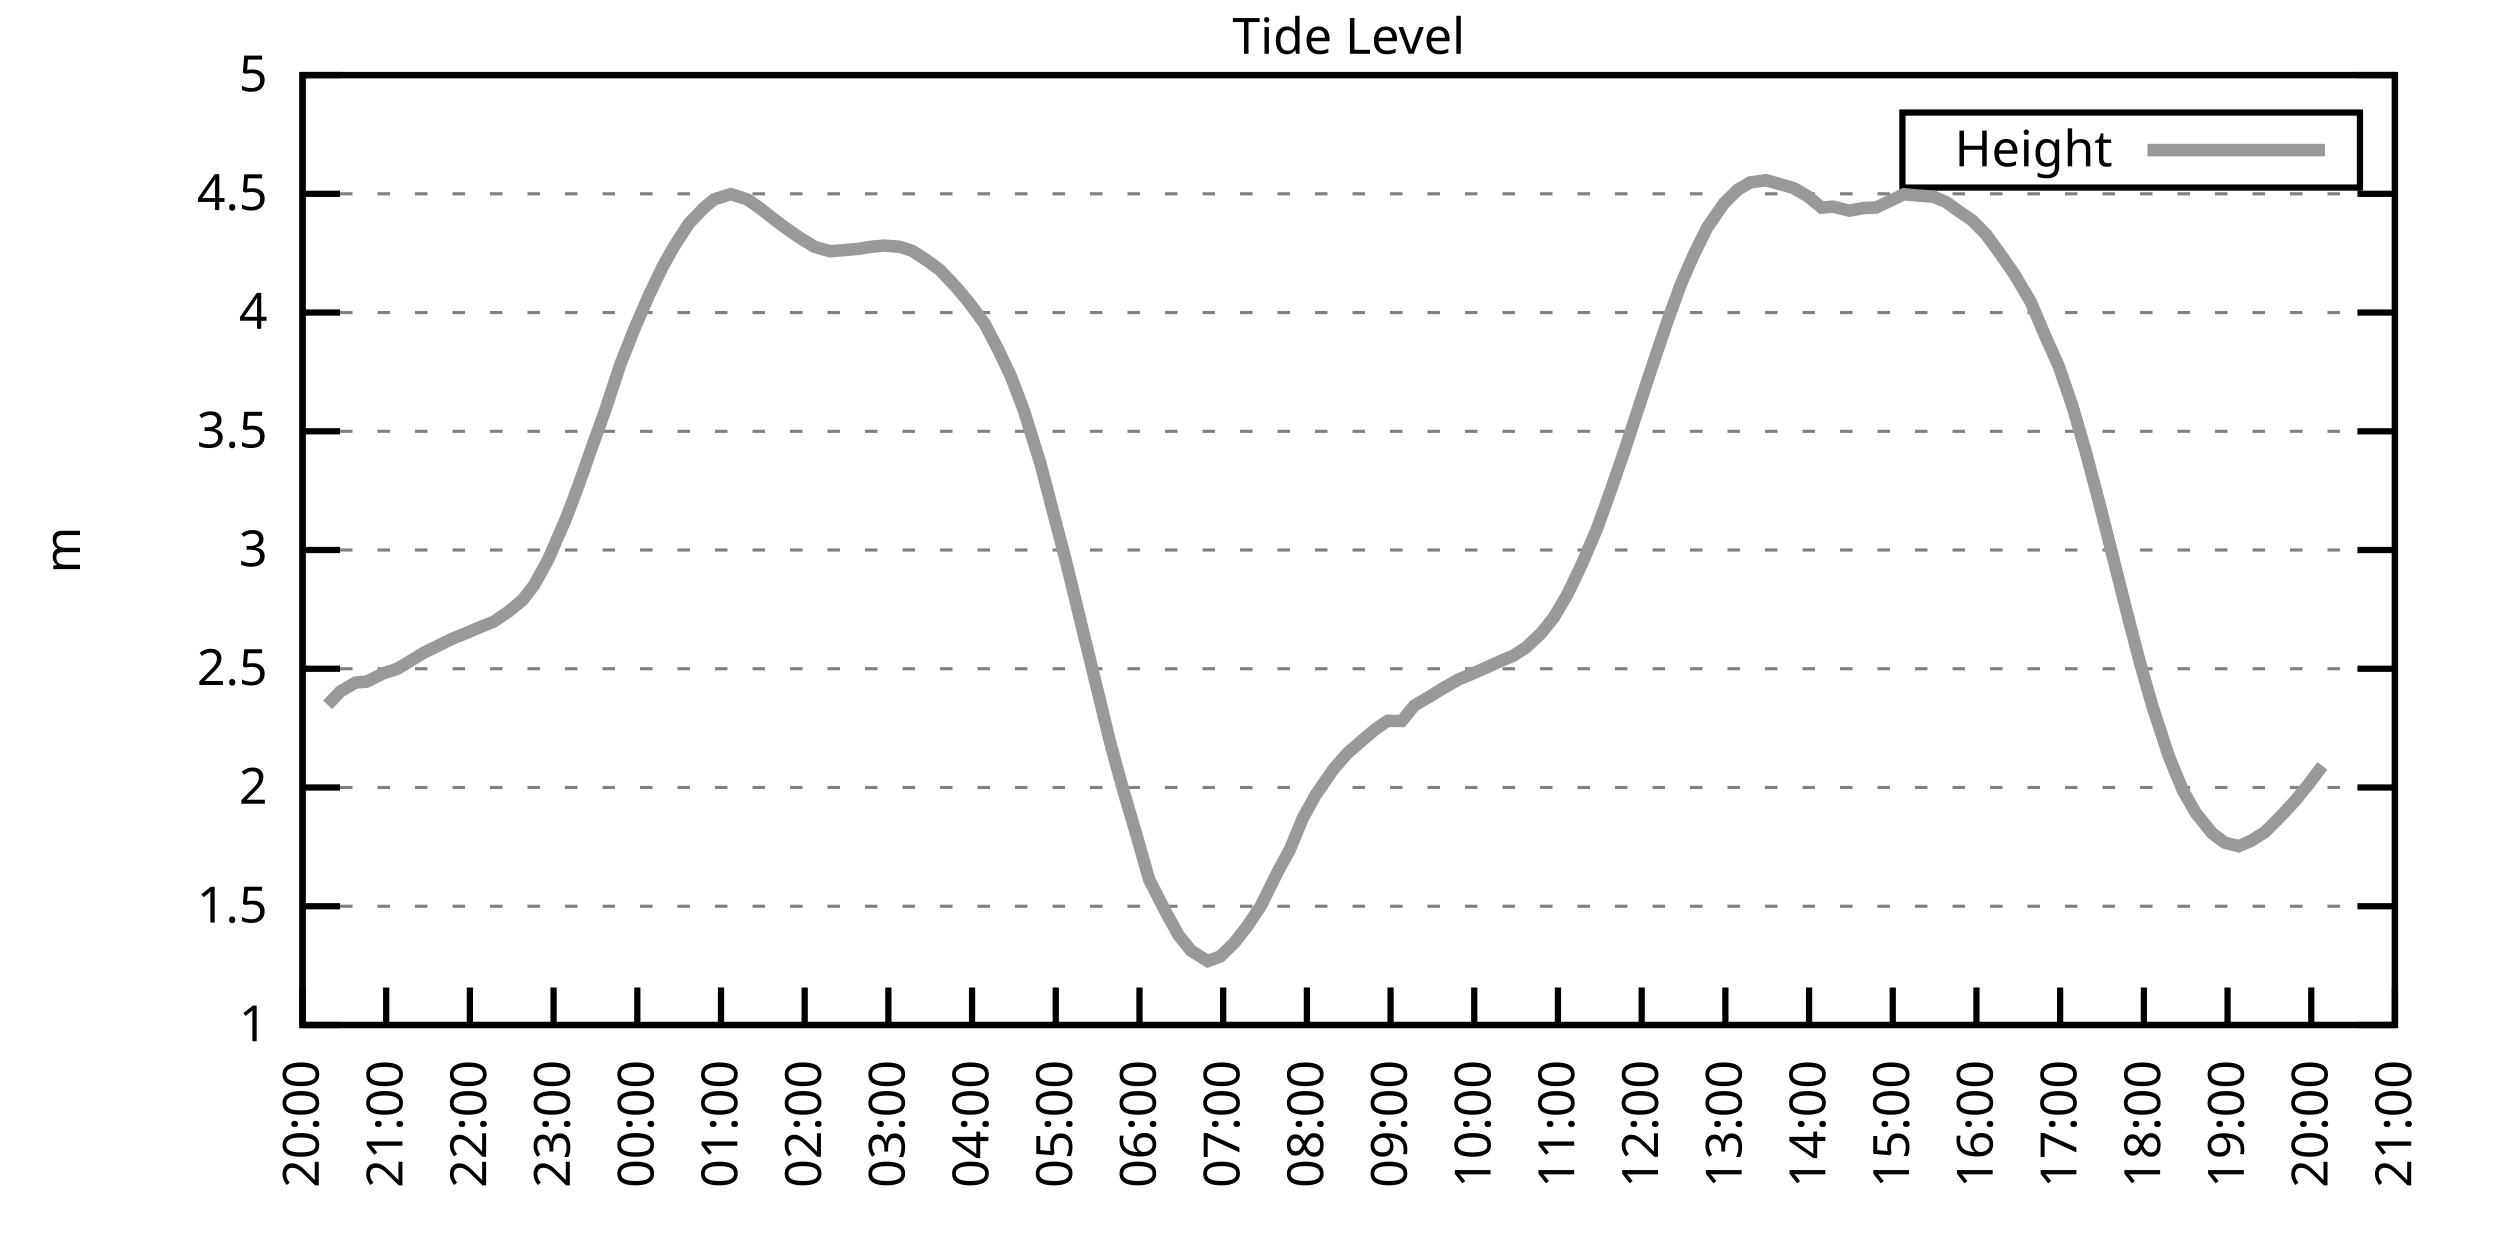
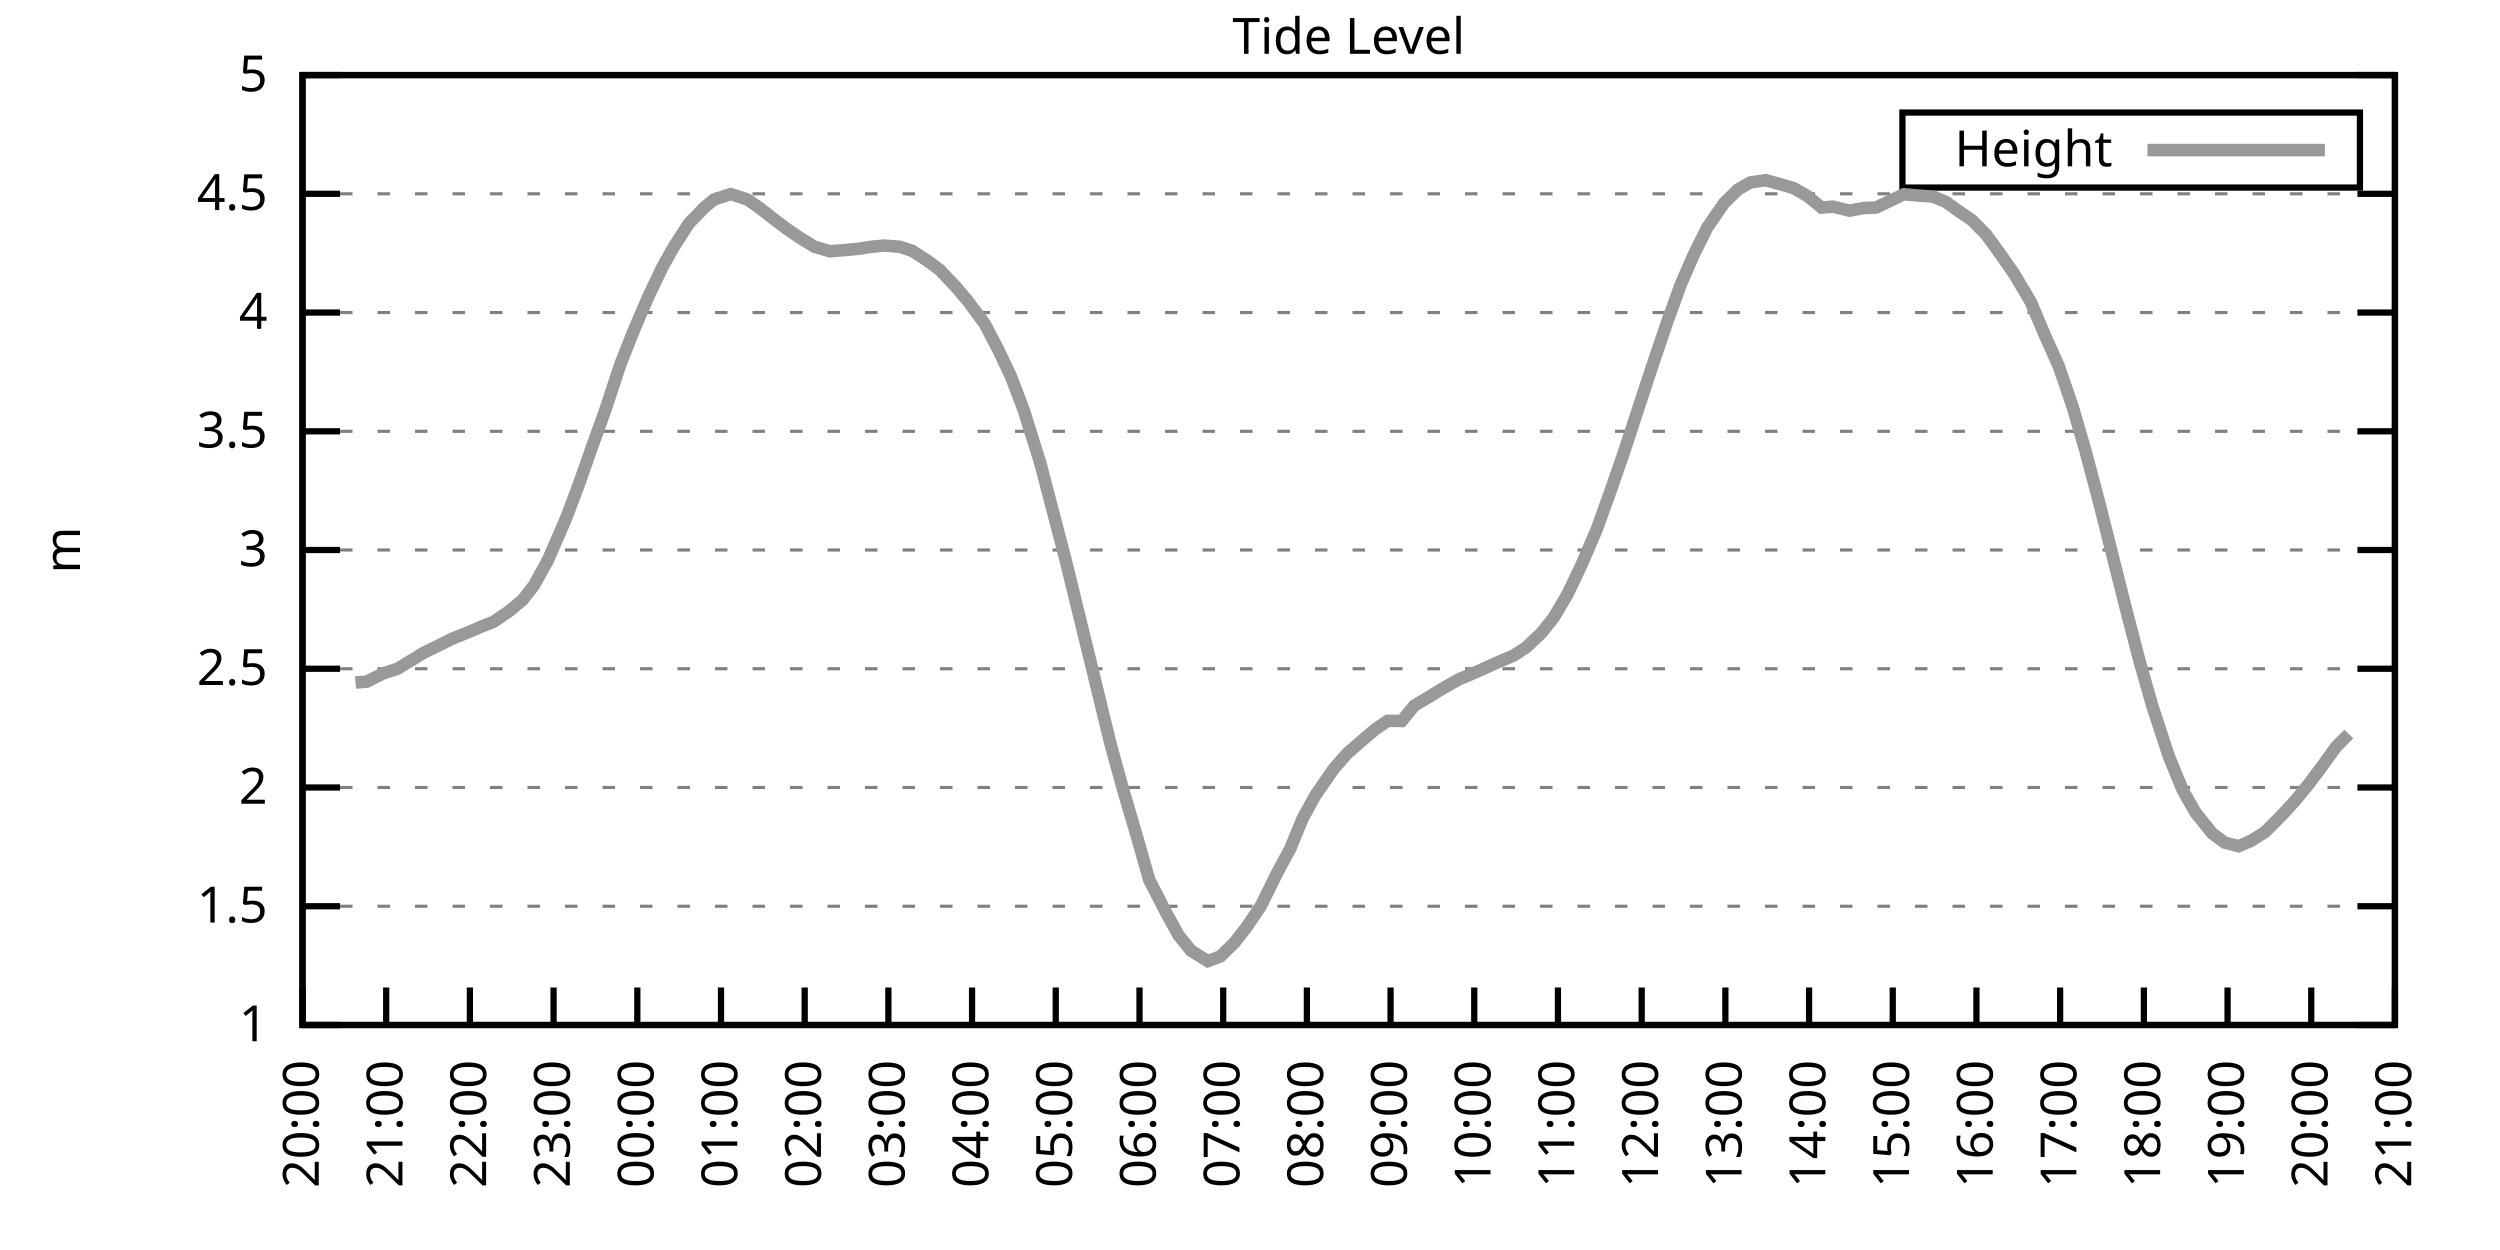
<svg xmlns="http://www.w3.org/2000/svg" xmlns:xlink="http://www.w3.org/1999/xlink" width="400" height="200" viewBox="0 0 400 200">
  <g id="gnuplot_canvas">
    <rect x="0" y="0" width="400" height="200" fill="none" />
    <defs>
      <circle id="gpDot" r="0.5" stroke-width="0.5" stroke="currentColor" />
      <path id="gpPt0" stroke-width="0.333" stroke="currentColor" d="M-1,0 h2 M0,-1 v2" />
      <path id="gpPt1" stroke-width="0.333" stroke="currentColor" d="M-1,-1 L1,1 M1,-1 L-1,1" />
      <path id="gpPt2" stroke-width="0.333" stroke="currentColor" d="M-1,0 L1,0 M0,-1 L0,1 M-1,-1 L1,1 M-1,1 L1,-1" />
      <rect id="gpPt3" stroke-width="0.333" stroke="currentColor" x="-1" y="-1" width="2" height="2" />
      <rect id="gpPt4" stroke-width="0.333" stroke="currentColor" fill="currentColor" x="-1" y="-1" width="2" height="2" />
      <circle id="gpPt5" stroke-width="0.333" stroke="currentColor" cx="0" cy="0" r="1" />
      <use xlink:href="#gpPt5" id="gpPt6" fill="currentColor" stroke="none" />
      <path id="gpPt7" stroke-width="0.333" stroke="currentColor" d="M0,-1.33 L-1.33,0.67 L1.33,0.67 z" />
      <use xlink:href="#gpPt7" id="gpPt8" fill="currentColor" stroke="none" />
      <use xlink:href="#gpPt7" id="gpPt9" stroke="currentColor" transform="rotate(180)" />
      <use xlink:href="#gpPt9" id="gpPt10" fill="currentColor" stroke="none" />
      <use xlink:href="#gpPt3" id="gpPt11" stroke="currentColor" transform="rotate(45)" />
      <use xlink:href="#gpPt11" id="gpPt12" fill="currentColor" stroke="none" />
      <path id="gpPt13" stroke-width="0.333" stroke="currentColor" d="M0,1.330 L1.265,0.411 L0.782,-1.067 L-0.782,-1.076 L-1.265,0.411 z" />
      <use xlink:href="#gpPt13" id="gpPt14" fill="currentColor" stroke="none" />
      <filter id="textbox" filterUnits="objectBoundingBox" x="0" y="0" height="1" width="1">
        <feFlood flood-color="white" flood-opacity="1" result="bgnd" />
        <feComposite in="SourceGraphic" in2="bgnd" operator="atop" />
      </filter>
      <filter id="greybox" filterUnits="objectBoundingBox" x="0" y="0" height="1" width="1">
        <feFlood flood-color="lightgrey" flood-opacity="1" result="grey" />
        <feComposite in="SourceGraphic" in2="grey" operator="atop" />
      </filter>
    </defs>
    <g fill="none" color="white" stroke="currentColor" stroke-width="1.00" stroke-linecap="butt" stroke-linejoin="miter">
</g>
    <g fill="none" color="black" stroke="currentColor" stroke-width="1.00" stroke-linecap="butt" stroke-linejoin="miter">
      <g stroke="none" shape-rendering="crispEdges">
        <polygon fill="rgb(255, 255, 255)" points="48.40,164.00 383.18,164.00 383.18,12.02 48.40,12.02 " />
      </g>
    </g>
    <g fill="none" color="black" stroke="currentColor" stroke-width="1.00" stroke-linecap="butt" stroke-linejoin="miter">
</g>
    <g fill="none" color="black" stroke="black" stroke-width="0.50" stroke-linecap="butt" stroke-linejoin="miter">
</g>
    <g fill="none" color="gray" stroke="currentColor" stroke-width="0.50" stroke-linecap="butt" stroke-linejoin="miter">
      <path stroke="gray" stroke-dasharray="2,4" class="gridline" d="M48.40,164.00 L383.19,164.00  " />
    </g>
    <g fill="none" color="gray" stroke="gray" stroke-width="1.00" stroke-linecap="butt" stroke-linejoin="miter">
</g>
    <g fill="none" color="black" stroke="currentColor" stroke-width="1.00" stroke-linecap="butt" stroke-linejoin="miter">
      <path stroke="black" d="M48.40,164.00 L54.40,164.00 M383.19,164.00 L377.19,164.00  " />
      <g transform="translate(42.80,166.60)" stroke="none" fill="black" font-family="Sans" font-size="8.00" text-anchor="end">
        <text>
          <tspan font-family="Sans"> 1</tspan>
        </text>
      </g>
    </g>
    <g fill="none" color="black" stroke="currentColor" stroke-width="1.00" stroke-linecap="butt" stroke-linejoin="miter">
</g>
    <g fill="none" color="black" stroke="black" stroke-width="0.50" stroke-linecap="butt" stroke-linejoin="miter">
</g>
    <g fill="none" color="gray" stroke="currentColor" stroke-width="0.50" stroke-linecap="butt" stroke-linejoin="miter">
      <path stroke="gray" stroke-dasharray="2,4" class="gridline" d="M48.40,145.00 L383.19,145.00  " />
    </g>
    <g fill="none" color="gray" stroke="gray" stroke-width="1.00" stroke-linecap="butt" stroke-linejoin="miter">
</g>
    <g fill="none" color="black" stroke="currentColor" stroke-width="1.00" stroke-linecap="butt" stroke-linejoin="miter">
      <path stroke="black" d="M48.40,145.00 L54.40,145.00 M383.19,145.00 L377.19,145.00  " />
      <g transform="translate(42.80,147.60)" stroke="none" fill="black" font-family="Sans" font-size="8.00" text-anchor="end">
        <text>
          <tspan font-family="Sans"> 1.5</tspan>
        </text>
      </g>
    </g>
    <g fill="none" color="black" stroke="currentColor" stroke-width="1.00" stroke-linecap="butt" stroke-linejoin="miter">
</g>
    <g fill="none" color="black" stroke="black" stroke-width="0.50" stroke-linecap="butt" stroke-linejoin="miter">
</g>
    <g fill="none" color="gray" stroke="currentColor" stroke-width="0.50" stroke-linecap="butt" stroke-linejoin="miter">
      <path stroke="gray" stroke-dasharray="2,4" class="gridline" d="M48.40,126.00 L383.19,126.00  " />
    </g>
    <g fill="none" color="gray" stroke="gray" stroke-width="1.00" stroke-linecap="butt" stroke-linejoin="miter">
</g>
    <g fill="none" color="black" stroke="currentColor" stroke-width="1.00" stroke-linecap="butt" stroke-linejoin="miter">
      <path stroke="black" d="M48.40,126.00 L54.40,126.00 M383.19,126.00 L377.19,126.00  " />
      <g transform="translate(42.80,128.60)" stroke="none" fill="black" font-family="Sans" font-size="8.00" text-anchor="end">
        <text>
          <tspan font-family="Sans"> 2</tspan>
        </text>
      </g>
    </g>
    <g fill="none" color="black" stroke="currentColor" stroke-width="1.00" stroke-linecap="butt" stroke-linejoin="miter">
</g>
    <g fill="none" color="black" stroke="black" stroke-width="0.50" stroke-linecap="butt" stroke-linejoin="miter">
</g>
    <g fill="none" color="gray" stroke="currentColor" stroke-width="0.50" stroke-linecap="butt" stroke-linejoin="miter">
      <path stroke="gray" stroke-dasharray="2,4" class="gridline" d="M48.40,107.00 L383.19,107.00  " />
    </g>
    <g fill="none" color="gray" stroke="gray" stroke-width="1.00" stroke-linecap="butt" stroke-linejoin="miter">
</g>
    <g fill="none" color="black" stroke="currentColor" stroke-width="1.00" stroke-linecap="butt" stroke-linejoin="miter">
      <path stroke="black" d="M48.40,107.00 L54.40,107.00 M383.19,107.00 L377.19,107.00  " />
      <g transform="translate(42.80,109.60)" stroke="none" fill="black" font-family="Sans" font-size="8.00" text-anchor="end">
        <text>
          <tspan font-family="Sans"> 2.5</tspan>
        </text>
      </g>
    </g>
    <g fill="none" color="black" stroke="currentColor" stroke-width="1.00" stroke-linecap="butt" stroke-linejoin="miter">
</g>
    <g fill="none" color="black" stroke="black" stroke-width="0.50" stroke-linecap="butt" stroke-linejoin="miter">
</g>
    <g fill="none" color="gray" stroke="currentColor" stroke-width="0.50" stroke-linecap="butt" stroke-linejoin="miter">
      <path stroke="gray" stroke-dasharray="2,4" class="gridline" d="M48.40,88.00 L383.19,88.00  " />
    </g>
    <g fill="none" color="gray" stroke="gray" stroke-width="1.00" stroke-linecap="butt" stroke-linejoin="miter">
</g>
    <g fill="none" color="black" stroke="currentColor" stroke-width="1.00" stroke-linecap="butt" stroke-linejoin="miter">
      <path stroke="black" d="M48.40,88.00 L54.40,88.00 M383.19,88.00 L377.19,88.00  " />
      <g transform="translate(42.80,90.60)" stroke="none" fill="black" font-family="Sans" font-size="8.00" text-anchor="end">
        <text>
          <tspan font-family="Sans"> 3</tspan>
        </text>
      </g>
    </g>
    <g fill="none" color="black" stroke="currentColor" stroke-width="1.00" stroke-linecap="butt" stroke-linejoin="miter">
</g>
    <g fill="none" color="black" stroke="black" stroke-width="0.50" stroke-linecap="butt" stroke-linejoin="miter">
</g>
    <g fill="none" color="gray" stroke="currentColor" stroke-width="0.50" stroke-linecap="butt" stroke-linejoin="miter">
      <path stroke="gray" stroke-dasharray="2,4" class="gridline" d="M48.40,69.01 L383.19,69.01  " />
    </g>
    <g fill="none" color="gray" stroke="gray" stroke-width="1.00" stroke-linecap="butt" stroke-linejoin="miter">
</g>
    <g fill="none" color="black" stroke="currentColor" stroke-width="1.00" stroke-linecap="butt" stroke-linejoin="miter">
      <path stroke="black" d="M48.40,69.01 L54.40,69.01 M383.19,69.01 L377.19,69.01  " />
      <g transform="translate(42.80,71.61)" stroke="none" fill="black" font-family="Sans" font-size="8.00" text-anchor="end">
        <text>
          <tspan font-family="Sans"> 3.5</tspan>
        </text>
      </g>
    </g>
    <g fill="none" color="black" stroke="currentColor" stroke-width="1.00" stroke-linecap="butt" stroke-linejoin="miter">
</g>
    <g fill="none" color="black" stroke="black" stroke-width="0.50" stroke-linecap="butt" stroke-linejoin="miter">
</g>
    <g fill="none" color="gray" stroke="currentColor" stroke-width="0.50" stroke-linecap="butt" stroke-linejoin="miter">
      <path stroke="gray" stroke-dasharray="2,4" class="gridline" d="M48.40,50.01 L383.19,50.01  " />
    </g>
    <g fill="none" color="gray" stroke="gray" stroke-width="1.00" stroke-linecap="butt" stroke-linejoin="miter">
</g>
    <g fill="none" color="black" stroke="currentColor" stroke-width="1.00" stroke-linecap="butt" stroke-linejoin="miter">
      <path stroke="black" d="M48.40,50.01 L54.40,50.01 M383.19,50.01 L377.19,50.01  " />
      <g transform="translate(42.80,52.61)" stroke="none" fill="black" font-family="Sans" font-size="8.00" text-anchor="end">
        <text>
          <tspan font-family="Sans"> 4</tspan>
        </text>
      </g>
    </g>
    <g fill="none" color="black" stroke="currentColor" stroke-width="1.00" stroke-linecap="butt" stroke-linejoin="miter">
</g>
    <g fill="none" color="black" stroke="black" stroke-width="0.50" stroke-linecap="butt" stroke-linejoin="miter">
</g>
    <g fill="none" color="gray" stroke="currentColor" stroke-width="0.50" stroke-linecap="butt" stroke-linejoin="miter">
      <path stroke="gray" stroke-dasharray="2,4" class="gridline" d="M48.40,31.01 L383.19,31.01  " />
    </g>
    <g fill="none" color="gray" stroke="gray" stroke-width="1.00" stroke-linecap="butt" stroke-linejoin="miter">
</g>
    <g fill="none" color="black" stroke="currentColor" stroke-width="1.00" stroke-linecap="butt" stroke-linejoin="miter">
      <path stroke="black" d="M48.40,31.01 L54.40,31.01 M383.19,31.01 L377.19,31.01  " />
      <g transform="translate(42.80,33.61)" stroke="none" fill="black" font-family="Sans" font-size="8.00" text-anchor="end">
        <text>
          <tspan font-family="Sans"> 4.5</tspan>
        </text>
      </g>
    </g>
    <g fill="none" color="black" stroke="currentColor" stroke-width="1.00" stroke-linecap="butt" stroke-linejoin="miter">
</g>
    <g fill="none" color="black" stroke="black" stroke-width="0.50" stroke-linecap="butt" stroke-linejoin="miter">
</g>
    <g fill="none" color="gray" stroke="currentColor" stroke-width="0.50" stroke-linecap="butt" stroke-linejoin="miter">
      <path stroke="gray" stroke-dasharray="2,4" class="gridline" d="M48.40,12.01 L383.19,12.01  " />
    </g>
    <g fill="none" color="gray" stroke="gray" stroke-width="1.00" stroke-linecap="butt" stroke-linejoin="miter">
</g>
    <g fill="none" color="black" stroke="currentColor" stroke-width="1.00" stroke-linecap="butt" stroke-linejoin="miter">
      <path stroke="black" d="M48.40,12.01 L54.40,12.01 M383.19,12.01 L377.19,12.01  " />
      <g transform="translate(42.80,14.61)" stroke="none" fill="black" font-family="Sans" font-size="8.00" text-anchor="end">
        <text>
          <tspan font-family="Sans"> 5</tspan>
        </text>
      </g>
    </g>
    <g fill="none" color="black" stroke="currentColor" stroke-width="1.00" stroke-linecap="butt" stroke-linejoin="miter">
      <path stroke="black" d="M48.40,164.00 L48.40,158.00  " />
      <g transform="translate(51.00,169.60) rotate(270.00)" stroke="none" fill="black" font-family="Sans" font-size="8.00" text-anchor="end">
        <text>
          <tspan font-family="Sans">20:00</tspan>
        </text>
      </g>
    </g>
    <g fill="none" color="black" stroke="currentColor" stroke-width="1.00" stroke-linecap="butt" stroke-linejoin="miter">
      <path stroke="black" d="M61.79,164.00 L61.79,158.00  " />
      <g transform="translate(64.39,169.60) rotate(270.00)" stroke="none" fill="black" font-family="Sans" font-size="8.00" text-anchor="end">
        <text>
          <tspan font-family="Sans">21:00</tspan>
        </text>
      </g>
    </g>
    <g fill="none" color="black" stroke="currentColor" stroke-width="1.00" stroke-linecap="butt" stroke-linejoin="miter">
      <path stroke="black" d="M75.18,164.00 L75.18,158.00  " />
      <g transform="translate(77.78,169.60) rotate(270.00)" stroke="none" fill="black" font-family="Sans" font-size="8.00" text-anchor="end">
        <text>
          <tspan font-family="Sans">22:00</tspan>
        </text>
      </g>
    </g>
    <g fill="none" color="black" stroke="currentColor" stroke-width="1.00" stroke-linecap="butt" stroke-linejoin="miter">
      <path stroke="black" d="M88.57,164.00 L88.57,158.00  " />
      <g transform="translate(91.17,169.60) rotate(270.00)" stroke="none" fill="black" font-family="Sans" font-size="8.00" text-anchor="end">
        <text>
          <tspan font-family="Sans">23:00</tspan>
        </text>
      </g>
    </g>
    <g fill="none" color="black" stroke="currentColor" stroke-width="1.00" stroke-linecap="butt" stroke-linejoin="miter">
      <path stroke="black" d="M101.97,164.00 L101.97,158.00  " />
      <g transform="translate(104.57,169.60) rotate(270.00)" stroke="none" fill="black" font-family="Sans" font-size="8.00" text-anchor="end">
        <text>
          <tspan font-family="Sans">00:00</tspan>
        </text>
      </g>
    </g>
    <g fill="none" color="black" stroke="currentColor" stroke-width="1.00" stroke-linecap="butt" stroke-linejoin="miter">
      <path stroke="black" d="M115.36,164.00 L115.36,158.00  " />
      <g transform="translate(117.96,169.60) rotate(270.00)" stroke="none" fill="black" font-family="Sans" font-size="8.00" text-anchor="end">
        <text>
          <tspan font-family="Sans">01:00</tspan>
        </text>
      </g>
    </g>
    <g fill="none" color="black" stroke="currentColor" stroke-width="1.00" stroke-linecap="butt" stroke-linejoin="miter">
      <path stroke="black" d="M128.75,164.00 L128.75,158.00  " />
      <g transform="translate(131.35,169.60) rotate(270.00)" stroke="none" fill="black" font-family="Sans" font-size="8.00" text-anchor="end">
        <text>
          <tspan font-family="Sans">02:00</tspan>
        </text>
      </g>
    </g>
    <g fill="none" color="black" stroke="currentColor" stroke-width="1.00" stroke-linecap="butt" stroke-linejoin="miter">
      <path stroke="black" d="M142.14,164.00 L142.14,158.00  " />
      <g transform="translate(144.74,169.60) rotate(270.00)" stroke="none" fill="black" font-family="Sans" font-size="8.00" text-anchor="end">
        <text>
          <tspan font-family="Sans">03:00</tspan>
        </text>
      </g>
    </g>
    <g fill="none" color="black" stroke="currentColor" stroke-width="1.00" stroke-linecap="butt" stroke-linejoin="miter">
      <path stroke="black" d="M155.53,164.00 L155.53,158.00  " />
      <g transform="translate(158.13,169.60) rotate(270.00)" stroke="none" fill="black" font-family="Sans" font-size="8.00" text-anchor="end">
        <text>
          <tspan font-family="Sans">04:00</tspan>
        </text>
      </g>
    </g>
    <g fill="none" color="black" stroke="currentColor" stroke-width="1.00" stroke-linecap="butt" stroke-linejoin="miter">
      <path stroke="black" d="M168.92,164.00 L168.92,158.00  " />
      <g transform="translate(171.52,169.60) rotate(270.00)" stroke="none" fill="black" font-family="Sans" font-size="8.00" text-anchor="end">
        <text>
          <tspan font-family="Sans">05:00</tspan>
        </text>
      </g>
    </g>
    <g fill="none" color="black" stroke="currentColor" stroke-width="1.00" stroke-linecap="butt" stroke-linejoin="miter">
      <path stroke="black" d="M182.32,164.00 L182.32,158.00  " />
      <g transform="translate(184.92,169.60) rotate(270.00)" stroke="none" fill="black" font-family="Sans" font-size="8.00" text-anchor="end">
        <text>
          <tspan font-family="Sans">06:00</tspan>
        </text>
      </g>
    </g>
    <g fill="none" color="black" stroke="currentColor" stroke-width="1.00" stroke-linecap="butt" stroke-linejoin="miter">
      <path stroke="black" d="M195.71,164.00 L195.71,158.00  " />
      <g transform="translate(198.31,169.60) rotate(270.00)" stroke="none" fill="black" font-family="Sans" font-size="8.00" text-anchor="end">
        <text>
          <tspan font-family="Sans">07:00</tspan>
        </text>
      </g>
    </g>
    <g fill="none" color="black" stroke="currentColor" stroke-width="1.00" stroke-linecap="butt" stroke-linejoin="miter">
      <path stroke="black" d="M209.10,164.00 L209.10,158.00  " />
      <g transform="translate(211.70,169.60) rotate(270.00)" stroke="none" fill="black" font-family="Sans" font-size="8.00" text-anchor="end">
        <text>
          <tspan font-family="Sans">08:00</tspan>
        </text>
      </g>
    </g>
    <g fill="none" color="black" stroke="currentColor" stroke-width="1.00" stroke-linecap="butt" stroke-linejoin="miter">
      <path stroke="black" d="M222.49,164.00 L222.49,158.00  " />
      <g transform="translate(225.09,169.60) rotate(270.00)" stroke="none" fill="black" font-family="Sans" font-size="8.00" text-anchor="end">
        <text>
          <tspan font-family="Sans">09:00</tspan>
        </text>
      </g>
    </g>
    <g fill="none" color="black" stroke="currentColor" stroke-width="1.00" stroke-linecap="butt" stroke-linejoin="miter">
      <path stroke="black" d="M235.88,164.00 L235.88,158.00  " />
      <g transform="translate(238.48,169.60) rotate(270.00)" stroke="none" fill="black" font-family="Sans" font-size="8.00" text-anchor="end">
        <text>
          <tspan font-family="Sans">10:00</tspan>
        </text>
      </g>
    </g>
    <g fill="none" color="black" stroke="currentColor" stroke-width="1.00" stroke-linecap="butt" stroke-linejoin="miter">
      <path stroke="black" d="M249.27,164.00 L249.27,158.00  " />
      <g transform="translate(251.87,169.60) rotate(270.00)" stroke="none" fill="black" font-family="Sans" font-size="8.00" text-anchor="end">
        <text>
          <tspan font-family="Sans">11:00</tspan>
        </text>
      </g>
    </g>
    <g fill="none" color="black" stroke="currentColor" stroke-width="1.00" stroke-linecap="butt" stroke-linejoin="miter">
      <path stroke="black" d="M262.67,164.00 L262.67,158.00  " />
      <g transform="translate(265.27,169.60) rotate(270.00)" stroke="none" fill="black" font-family="Sans" font-size="8.00" text-anchor="end">
        <text>
          <tspan font-family="Sans">12:00</tspan>
        </text>
      </g>
    </g>
    <g fill="none" color="black" stroke="currentColor" stroke-width="1.00" stroke-linecap="butt" stroke-linejoin="miter">
      <path stroke="black" d="M276.06,164.00 L276.06,158.00  " />
      <g transform="translate(278.66,169.60) rotate(270.00)" stroke="none" fill="black" font-family="Sans" font-size="8.00" text-anchor="end">
        <text>
          <tspan font-family="Sans">13:00</tspan>
        </text>
      </g>
    </g>
    <g fill="none" color="black" stroke="currentColor" stroke-width="1.00" stroke-linecap="butt" stroke-linejoin="miter">
      <path stroke="black" d="M289.45,164.00 L289.45,158.00  " />
      <g transform="translate(292.05,169.60) rotate(270.00)" stroke="none" fill="black" font-family="Sans" font-size="8.00" text-anchor="end">
        <text>
          <tspan font-family="Sans">14:00</tspan>
        </text>
      </g>
    </g>
    <g fill="none" color="black" stroke="currentColor" stroke-width="1.00" stroke-linecap="butt" stroke-linejoin="miter">
      <path stroke="black" d="M302.84,164.00 L302.84,158.00  " />
      <g transform="translate(305.44,169.60) rotate(270.00)" stroke="none" fill="black" font-family="Sans" font-size="8.00" text-anchor="end">
        <text>
          <tspan font-family="Sans">15:00</tspan>
        </text>
      </g>
    </g>
    <g fill="none" color="black" stroke="currentColor" stroke-width="1.00" stroke-linecap="butt" stroke-linejoin="miter">
      <path stroke="black" d="M316.23,164.00 L316.23,158.00  " />
      <g transform="translate(318.83,169.60) rotate(270.00)" stroke="none" fill="black" font-family="Sans" font-size="8.00" text-anchor="end">
        <text>
          <tspan font-family="Sans">16:00</tspan>
        </text>
      </g>
    </g>
    <g fill="none" color="black" stroke="currentColor" stroke-width="1.00" stroke-linecap="butt" stroke-linejoin="miter">
      <path stroke="black" d="M329.62,164.00 L329.62,158.00  " />
      <g transform="translate(332.22,169.60) rotate(270.00)" stroke="none" fill="black" font-family="Sans" font-size="8.00" text-anchor="end">
        <text>
          <tspan font-family="Sans">17:00</tspan>
        </text>
      </g>
    </g>
    <g fill="none" color="black" stroke="currentColor" stroke-width="1.00" stroke-linecap="butt" stroke-linejoin="miter">
      <path stroke="black" d="M343.02,164.00 L343.02,158.00  " />
      <g transform="translate(345.62,169.60) rotate(270.00)" stroke="none" fill="black" font-family="Sans" font-size="8.00" text-anchor="end">
        <text>
          <tspan font-family="Sans">18:00</tspan>
        </text>
      </g>
    </g>
    <g fill="none" color="black" stroke="currentColor" stroke-width="1.00" stroke-linecap="butt" stroke-linejoin="miter">
      <path stroke="black" d="M356.41,164.00 L356.41,158.00  " />
      <g transform="translate(359.01,169.60) rotate(270.00)" stroke="none" fill="black" font-family="Sans" font-size="8.00" text-anchor="end">
        <text>
          <tspan font-family="Sans">19:00</tspan>
        </text>
      </g>
    </g>
    <g fill="none" color="black" stroke="currentColor" stroke-width="1.00" stroke-linecap="butt" stroke-linejoin="miter">
      <path stroke="black" d="M369.80,164.00 L369.80,158.00  " />
      <g transform="translate(372.40,169.60) rotate(270.00)" stroke="none" fill="black" font-family="Sans" font-size="8.00" text-anchor="end">
        <text>
          <tspan font-family="Sans">20:00</tspan>
        </text>
      </g>
    </g>
    <g fill="none" color="black" stroke="currentColor" stroke-width="1.00" stroke-linecap="butt" stroke-linejoin="miter">
      <path stroke="black" d="M383.19,164.00 L383.19,158.00  " />
      <g transform="translate(385.79,169.60) rotate(270.00)" stroke="none" fill="black" font-family="Sans" font-size="8.00" text-anchor="end">
        <text>
          <tspan font-family="Sans">21:00</tspan>
        </text>
      </g>
    </g>
    <g fill="none" color="black" stroke="currentColor" stroke-width="1.00" stroke-linecap="butt" stroke-linejoin="miter">
</g>
    <g fill="none" color="black" stroke="currentColor" stroke-width="1.00" stroke-linecap="butt" stroke-linejoin="miter">
      <path stroke="black" d="M48.40,12.01 L48.40,164.00 L383.19,164.00 L383.19,12.01 L48.40,12.01 Z  " />
    </g>
    <g fill="none" color="black" stroke="currentColor" stroke-width="1.00" stroke-linecap="butt" stroke-linejoin="miter">
</g>
    <g fill="none" color="black" stroke="currentColor" stroke-width="1.00" stroke-linecap="butt" stroke-linejoin="miter">
      <path stroke="black" d="M304.39,30.01 L304.39,18.01 L377.59,18.01 L377.59,30.01 L304.39,30.01 Z  " />
    </g>
    <g id="Tide_level_plot_1">
      <g fill="none" color="white" stroke="black" stroke-width="2.00" stroke-linecap="butt" stroke-linejoin="miter">
</g>
      <g fill="none" color="black" stroke="currentColor" stroke-width="2.00" stroke-linecap="butt" stroke-linejoin="miter">
        <g transform="translate(337.99,26.61)" stroke="none" fill="black" font-family="Sans" font-size="8.00" text-anchor="end">
          <text>
            <tspan font-family="Sans">Height</tspan>
          </text>
        </g>
      </g>
      <g fill="none" color="black" stroke="currentColor" stroke-width="2.00" stroke-linecap="butt" stroke-linejoin="miter">
-         <path stroke="rgb(153, 153, 153)" d="M343.59,24.01 L371.99,24.01 M52.42,112.78 L54.43,110.65 L56.88,109.21 L58.67,109.06 L61.35,107.73 L63.58,107.00   L65.59,105.79 L67.82,104.42 L70.27,103.24 L72.28,102.22 L74.74,101.23 L76.97,100.28 L78.98,99.48 L81.43,97.81   L83.66,95.95 L85.45,93.63 L87.68,89.60 L90.58,82.91 L92.59,77.59 L94.60,71.86 L96.83,65.66 L99.29,58.21   L101.52,52.59 L103.75,47.42 L105.98,42.75 L107.77,39.56 L110.22,35.76 L112.68,33.21 L114.24,31.92 L116.92,31.05   L119.60,31.92 L121.61,33.33 L123.84,35.07 L125.85,36.59 L128.08,38.11 L130.31,39.48 L132.77,40.20 L135.22,40.01   L137.23,39.82 L139.46,39.48 L141.47,39.29 L143.93,39.48 L145.94,40.13 L148.39,41.72 L150.40,43.21 L153.08,46.06   L154.86,48.18 L157.54,51.79 L159.77,56.05 L161.78,60.30 L163.79,65.59 L166.47,74.17 L170.49,89.56 L173.17,100.54   L174.95,107.80 L177.63,118.82 L179.64,126.15 L181.87,133.72 L183.88,140.78 L186.56,145.99 L188.57,149.64 L190.57,152.11   L193.25,153.78 L195.26,153.02 L197.49,150.85 L199.50,148.27 L201.73,144.96 L204.41,139.53 L206.42,135.84 L208.43,130.94   L210.44,127.29 L213.34,123.08 L215.57,120.53 L217.80,118.59 L220.04,116.69 L222.04,115.33 L224.28,115.36 L226.29,112.89   L228.74,111.45 L230.75,110.20 L233.43,108.68 L235.21,107.95 L237.44,106.97 L240.12,105.75 L242.13,104.91 L244.14,103.62   L246.60,101.30 L248.60,98.80 L250.84,95.00 L253.07,90.32 L255.52,84.59 L257.76,78.35 L259.99,71.89 L262.00,65.74   L264.23,58.97 L266.68,51.72 L268.92,45.52 L270.92,40.93 L273.16,36.40 L275.83,32.53 L278.07,30.32 L280.07,29.18   L282.53,28.84 L284.76,29.45 L286.99,30.10 L289.23,31.39 L291.46,33.21 L293.24,33.06 L295.92,33.71 L298.15,33.29   L300.16,33.21 L302.39,32.15 L304.63,31.08 L306.63,31.27 L309.31,31.46 L311.32,32.30 L313.33,33.74 L315.56,35.26   L317.79,37.54 L320.03,40.62 L322.26,43.81 L324.94,48.34 L327.17,53.62 L329.40,58.59 L331.63,65.09 L333.64,72.01   L335.87,80.41 L337.88,88.38 L340.34,98.15 L342.35,105.86 L344.35,112.89 L347.03,121.06 L349.26,126.46 L351.27,129.99   L353.95,133.34 L355.96,134.82 L358.19,135.39 L360.20,134.51 L362.43,133.11 L365.11,130.41 L367.34,127.98 L369.35,125.51   L371.58,122.54  " />
+         <path stroke="rgb(153, 153, 153)" d="M343.59,24.01 L371.99,24.01 M56.88,109.21 L58.67,109.06 L61.35,107.73 L63.58,107.00 L65.59,105.79 L67.82,104.42   L70.27,103.24 L72.28,102.22 L74.74,101.23 L76.97,100.28 L78.98,99.48 L81.43,97.81 L83.66,95.95 L85.45,93.63   L87.68,89.60 L90.58,82.91 L92.59,77.59 L94.60,71.86 L96.83,65.66 L99.29,58.21 L101.52,52.59 L103.75,47.42   L105.98,42.75 L107.77,39.56 L110.22,35.76 L112.68,33.21 L114.24,31.92 L116.92,31.05 L119.60,31.92 L121.61,33.33   L123.84,35.07 L125.85,36.59 L128.08,38.11 L130.31,39.48 L132.77,40.20 L135.22,40.01 L137.23,39.82 L139.46,39.48   L141.47,39.29 L143.93,39.48 L145.94,40.13 L148.39,41.72 L150.40,43.21 L153.08,46.06 L154.86,48.18 L157.54,51.79   L159.77,56.05 L161.78,60.30 L163.79,65.59 L166.47,74.17 L170.49,89.56 L173.17,100.54 L174.95,107.80 L177.63,118.82   L179.64,126.15 L181.87,133.72 L183.88,140.78 L186.56,145.99 L188.57,149.64 L190.57,152.11 L193.25,153.78 L195.26,153.02   L197.49,150.85 L199.50,148.27 L201.73,144.96 L204.41,139.53 L206.42,135.84 L208.43,130.94 L210.44,127.29 L213.34,123.08   L215.57,120.53 L217.80,118.59 L220.04,116.69 L222.04,115.33 L224.28,115.36 L226.29,112.89 L228.74,111.45 L230.75,110.20   L233.43,108.68 L235.21,107.95 L237.44,106.97 L240.12,105.75 L242.13,104.91 L244.14,103.62 L246.60,101.30 L248.60,98.80   L250.84,95.00 L253.07,90.32 L255.52,84.59 L257.76,78.35 L259.99,71.89 L262.00,65.74 L264.23,58.97 L266.68,51.72   L268.92,45.52 L270.92,40.93 L273.16,36.40 L275.83,32.53 L278.07,30.32 L280.07,29.18 L282.53,28.84 L284.76,29.45   L286.99,30.10 L289.23,31.39 L291.46,33.21 L293.24,33.06 L295.92,33.71 L298.15,33.29 L300.16,33.21 L302.39,32.15   L304.63,31.08 L306.63,31.27 L309.31,31.46 L311.32,32.30 L313.33,33.74 L315.56,35.26 L317.79,37.54 L320.03,40.62   L322.26,43.81 L324.94,48.34 L327.17,53.62 L329.40,58.59 L331.63,65.09 L333.64,72.01 L335.87,80.41 L337.88,88.38   L340.34,98.15 L342.35,105.86 L344.35,112.89 L347.03,121.06 L349.26,126.46 L351.27,129.99 L353.95,133.34 L355.96,134.82   L358.19,135.39 L360.20,134.51 L362.43,133.11 L365.11,130.41 L367.34,127.98 L369.35,125.51 L371.58,122.54 L373.82,119.43   L375.82,117.45  " />
      </g>
    </g>
    <g fill="none" color="black" stroke="currentColor" stroke-width="2.00" stroke-linecap="butt" stroke-linejoin="miter">
</g>
    <g fill="none" color="black" stroke="black" stroke-width="1.00" stroke-linecap="butt" stroke-linejoin="miter">
</g>
    <g fill="none" color="black" stroke="currentColor" stroke-width="1.00" stroke-linecap="butt" stroke-linejoin="miter">
      <path stroke="black" d="M48.40,12.01 L48.40,164.00 L383.19,164.00 L383.19,12.01 L48.40,12.01 Z  " />
      <g transform="translate(12.80,88.01) rotate(270.00)" stroke="none" fill="black" font-family="Sans" font-size="8.00" text-anchor="middle">
        <text>
          <tspan font-family="Sans">m</tspan>
        </text>
      </g>
    </g>
    <g fill="none" color="black" stroke="currentColor" stroke-width="1.00" stroke-linecap="butt" stroke-linejoin="miter">
</g>
    <g fill="none" color="black" stroke="currentColor" stroke-width="1.00" stroke-linecap="butt" stroke-linejoin="miter">
      <g transform="translate(215.79,8.61)" stroke="none" fill="black" font-family="Sans" font-size="8.00" text-anchor="middle">
        <text>
          <tspan font-family="Sans">Tide Level</tspan>
        </text>
      </g>
    </g>
    <g fill="none" color="black" stroke="currentColor" stroke-width="1.00" stroke-linecap="butt" stroke-linejoin="miter">
</g>
  </g>
</svg>
